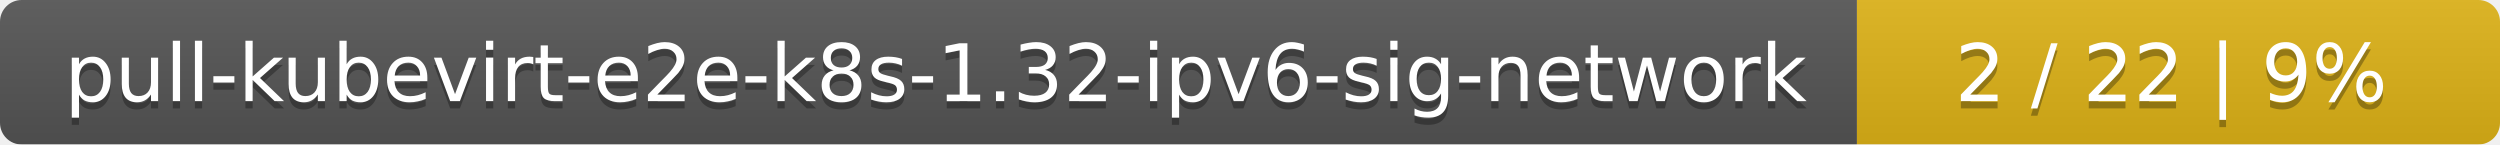
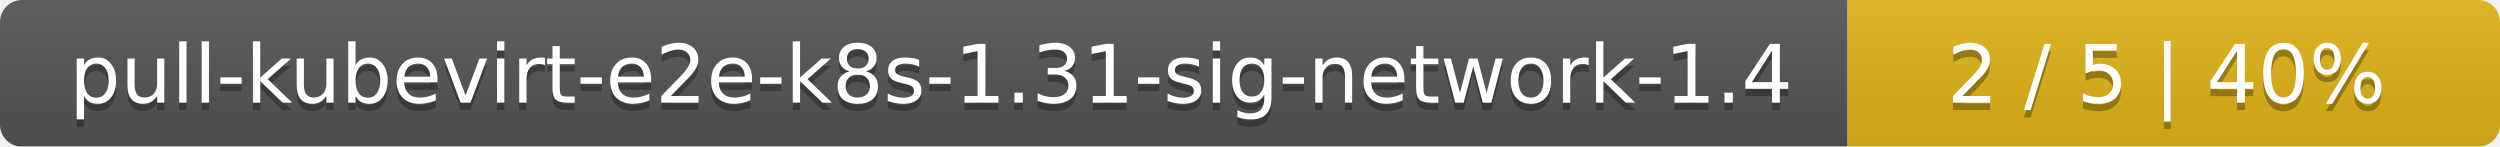
- <svg xmlns="http://www.w3.org/2000/svg" width="346" height="20">
+ <svg xmlns="http://www.w3.org/2000/svg" width="341" height="20">
  <linearGradient id="smooth" x2="0" y2="100%">
    <stop offset="0" stop-color="#bbb" stop-opacity=".1" />
    <stop offset="1" stop-opacity=".1" />
  </linearGradient>
  <mask id="round">
-     <rect width="346" height="20" rx="3" fill="#fff" />
+     <rect width="341" height="20" rx="3" fill="#fff" />
  </mask>
  <g mask="url(#round)">
-     <rect width="257" height="20" fill="#555" />
-     <rect x="257" width="89" height="20" fill="#dfb317" />
-     <rect width="346" height="20" fill="url(#smooth)" />
+     <rect width="252" height="20" fill="#555" />
+     <rect x="252" width="89" height="20" fill="#dfb317" />
+     <rect width="341" height="20" fill="url(#smooth)" />
  </g>
  <g fill="#fff" text-anchor="middle" font-family="DejaVu Sans,Verdana,Geneva,sans-serif" font-size="11">
-     <text x="129.5" y="15" fill="#010101" fill-opacity=".3">pull-kubevirt-e2e-k8s-1.32-ipv6-sig-network</text>
-     <text x="129.5" y="14">pull-kubevirt-e2e-k8s-1.32-ipv6-sig-network</text>
-     <text x="300.5" y="15" fill="#010101" fill-opacity=".3">2 / 22    |    9%</text>
-     <text x="300.5" y="14">2 / 22    |    9%</text>
+     <text x="127" y="15" fill="#010101" fill-opacity=".3">pull-kubevirt-e2e-k8s-1.31-sig-network-1.4</text>
+     <text x="127" y="14">pull-kubevirt-e2e-k8s-1.31-sig-network-1.4</text>
+     <text x="295.5" y="15" fill="#010101" fill-opacity=".3">2 / 5    |    40%</text>
+     <text x="295.5" y="14">2 / 5    |    40%</text>
  </g>
</svg>
